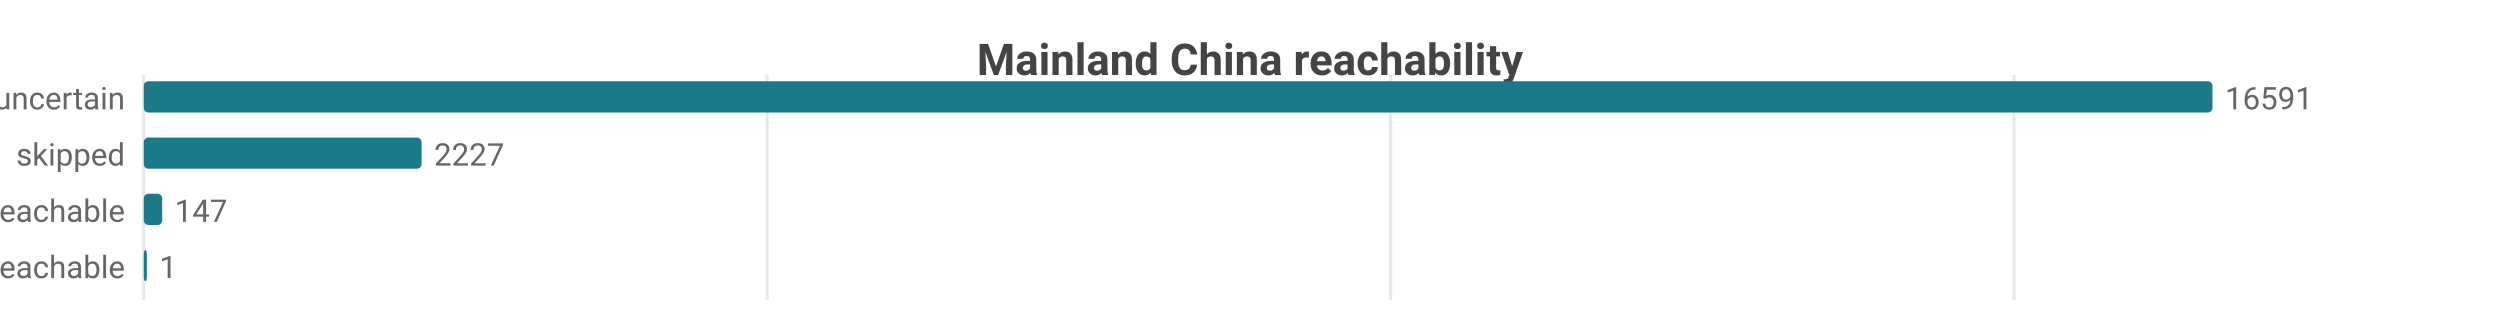
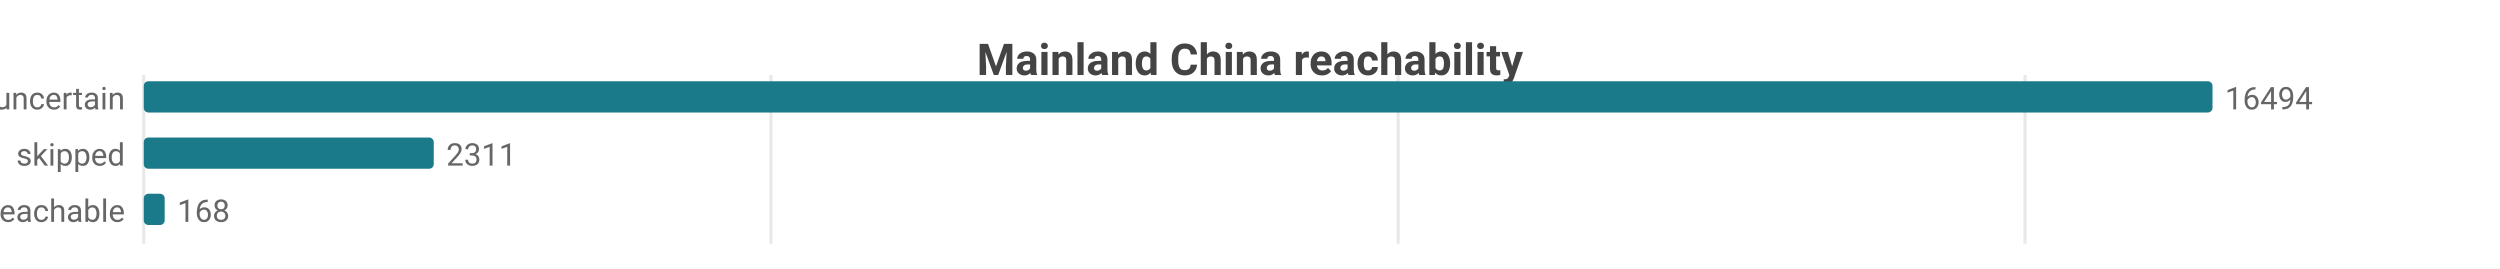
- <svg xmlns="http://www.w3.org/2000/svg" width="800" height="104" viewBox="0 0 800 104">
-   <rect width="800" height="104" fill="#ffffff" />
+ <svg xmlns="http://www.w3.org/2000/svg" width="800" height="86" viewBox="0 0 800 86">
+   <rect width="800" height="86" fill="#ffffff" />
  <style>text{font-family:system-ui,-apple-system,'Segoe UI',Roboto,sans-serif}.g{stroke:#e8e8e8;stroke-width:1}.a{stroke:#999;stroke-width:1}.t{font-size:10px;fill:#666}.m{font-size:10px;text-anchor:middle;fill:#666}.e{font-size:10px;text-anchor:end;fill:#666}.l{font-size:11px;fill:#333}.tt{font-size:14px;font-weight:600;text-anchor:middle;fill:#444}.em{font-size:13px;text-anchor:middle;fill:#999}</style>
  <text class="tt" x="400.0" y="24">Mainland China reachability</text>
-   <line class="g" x1="46" y1="24" x2="46" y2="96" />
-   <line class="g" x1="245.5" y1="24" x2="245.5" y2="96" />
-   <line class="g" x1="445.0" y1="24" x2="445.0" y2="96" />
-   <line class="g" x1="644.5" y1="24" x2="644.5" y2="96" />
+   <line class="g" x1="46" y1="24" x2="46" y2="78" />
+   <line class="g" x1="246.7" y1="24" x2="246.7" y2="78" />
+   <line class="g" x1="447.4" y1="24" x2="447.4" y2="78" />
+   <line class="g" x1="648.0" y1="24" x2="648.0" y2="78" />
  <text class="e" x="40" y="35">uncertain</text>
  <rect x="46" y="26" width="662" height="10" fill="#1a7a8a" rx="1.5" />
-   <text class="t" x="712" y="35">16591</text>
+   <text class="t" x="712" y="35">16494</text>
  <text class="e" x="40" y="53">skipped</text>
-   <rect x="46" y="44" width="88.9" height="10" fill="#1a7a8a" rx="1.5" />
-   <text class="t" x="138.9" y="53">2227</text>
+   <rect x="46" y="44" width="92.8" height="10" fill="#1a7a8a" rx="1.5" />
+   <text class="t" x="142.8" y="53">2311</text>
  <text class="e" x="40" y="71">reachable</text>
-   <rect x="46" y="62" width="5.9" height="10" fill="#1a7a8a" rx="1.5" />
-   <text class="t" x="55.9" y="71">147</text>
-   <text class="e" x="40" y="89">unreachable</text>
-   <rect x="46" y="80" width="1" height="10" fill="#1a7a8a" rx="1.5" />
-   <text class="t" x="51" y="89">1</text>
+   <rect x="46" y="62" width="6.7" height="10" fill="#1a7a8a" rx="1.5" />
+   <text class="t" x="56.7" y="71">168</text>
</svg>
